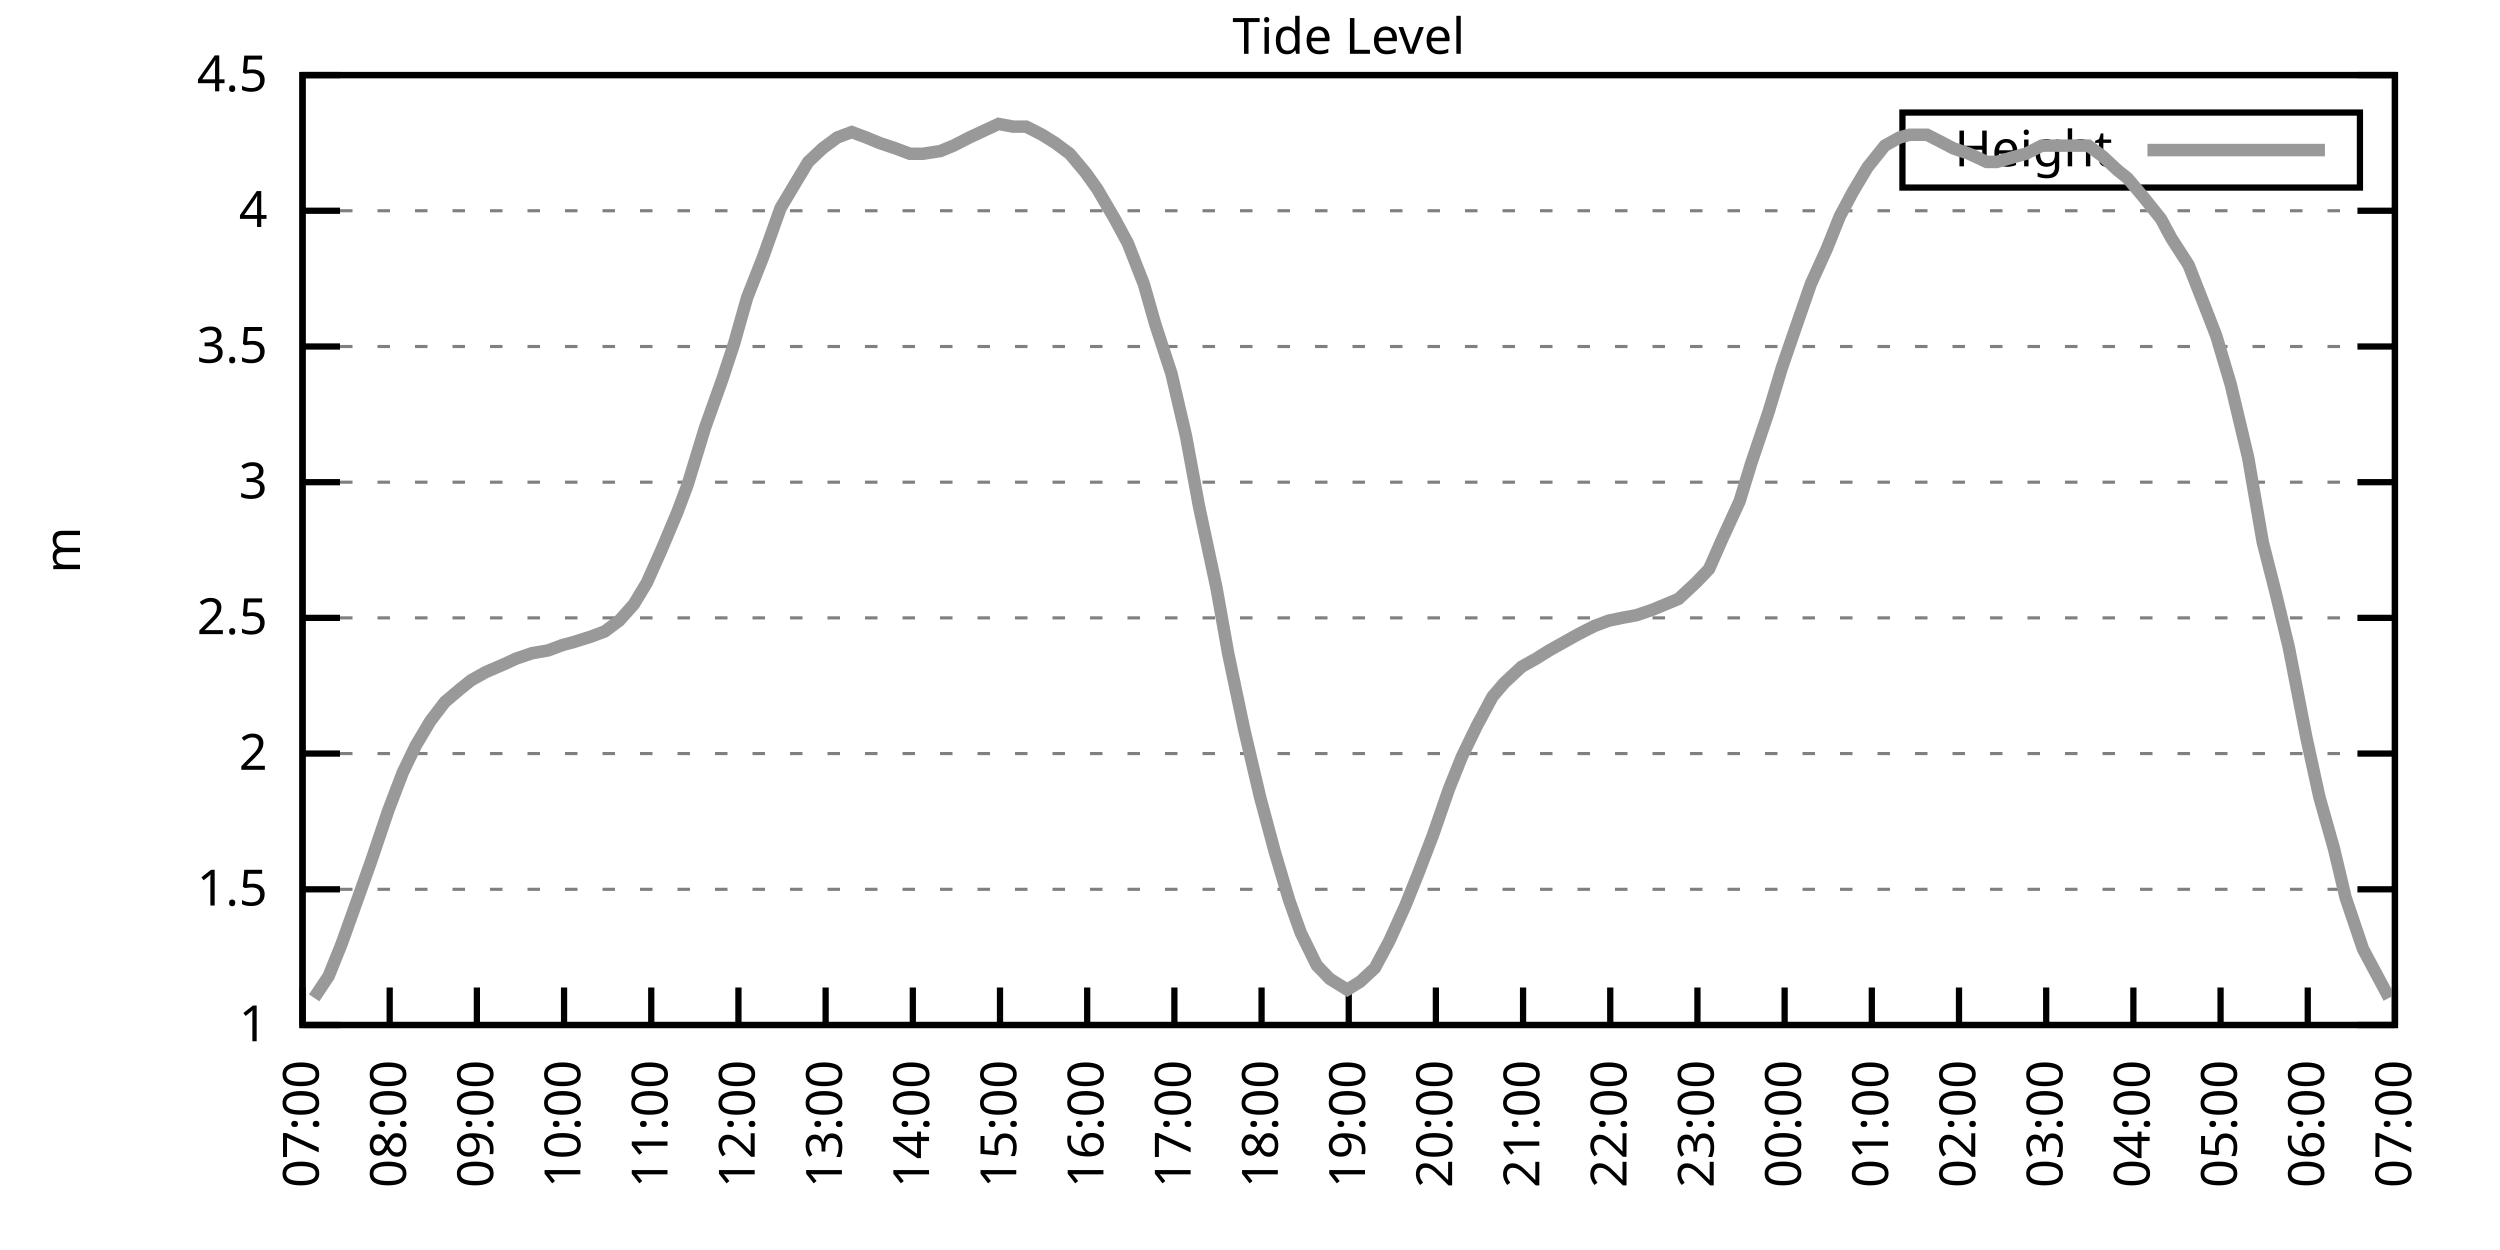
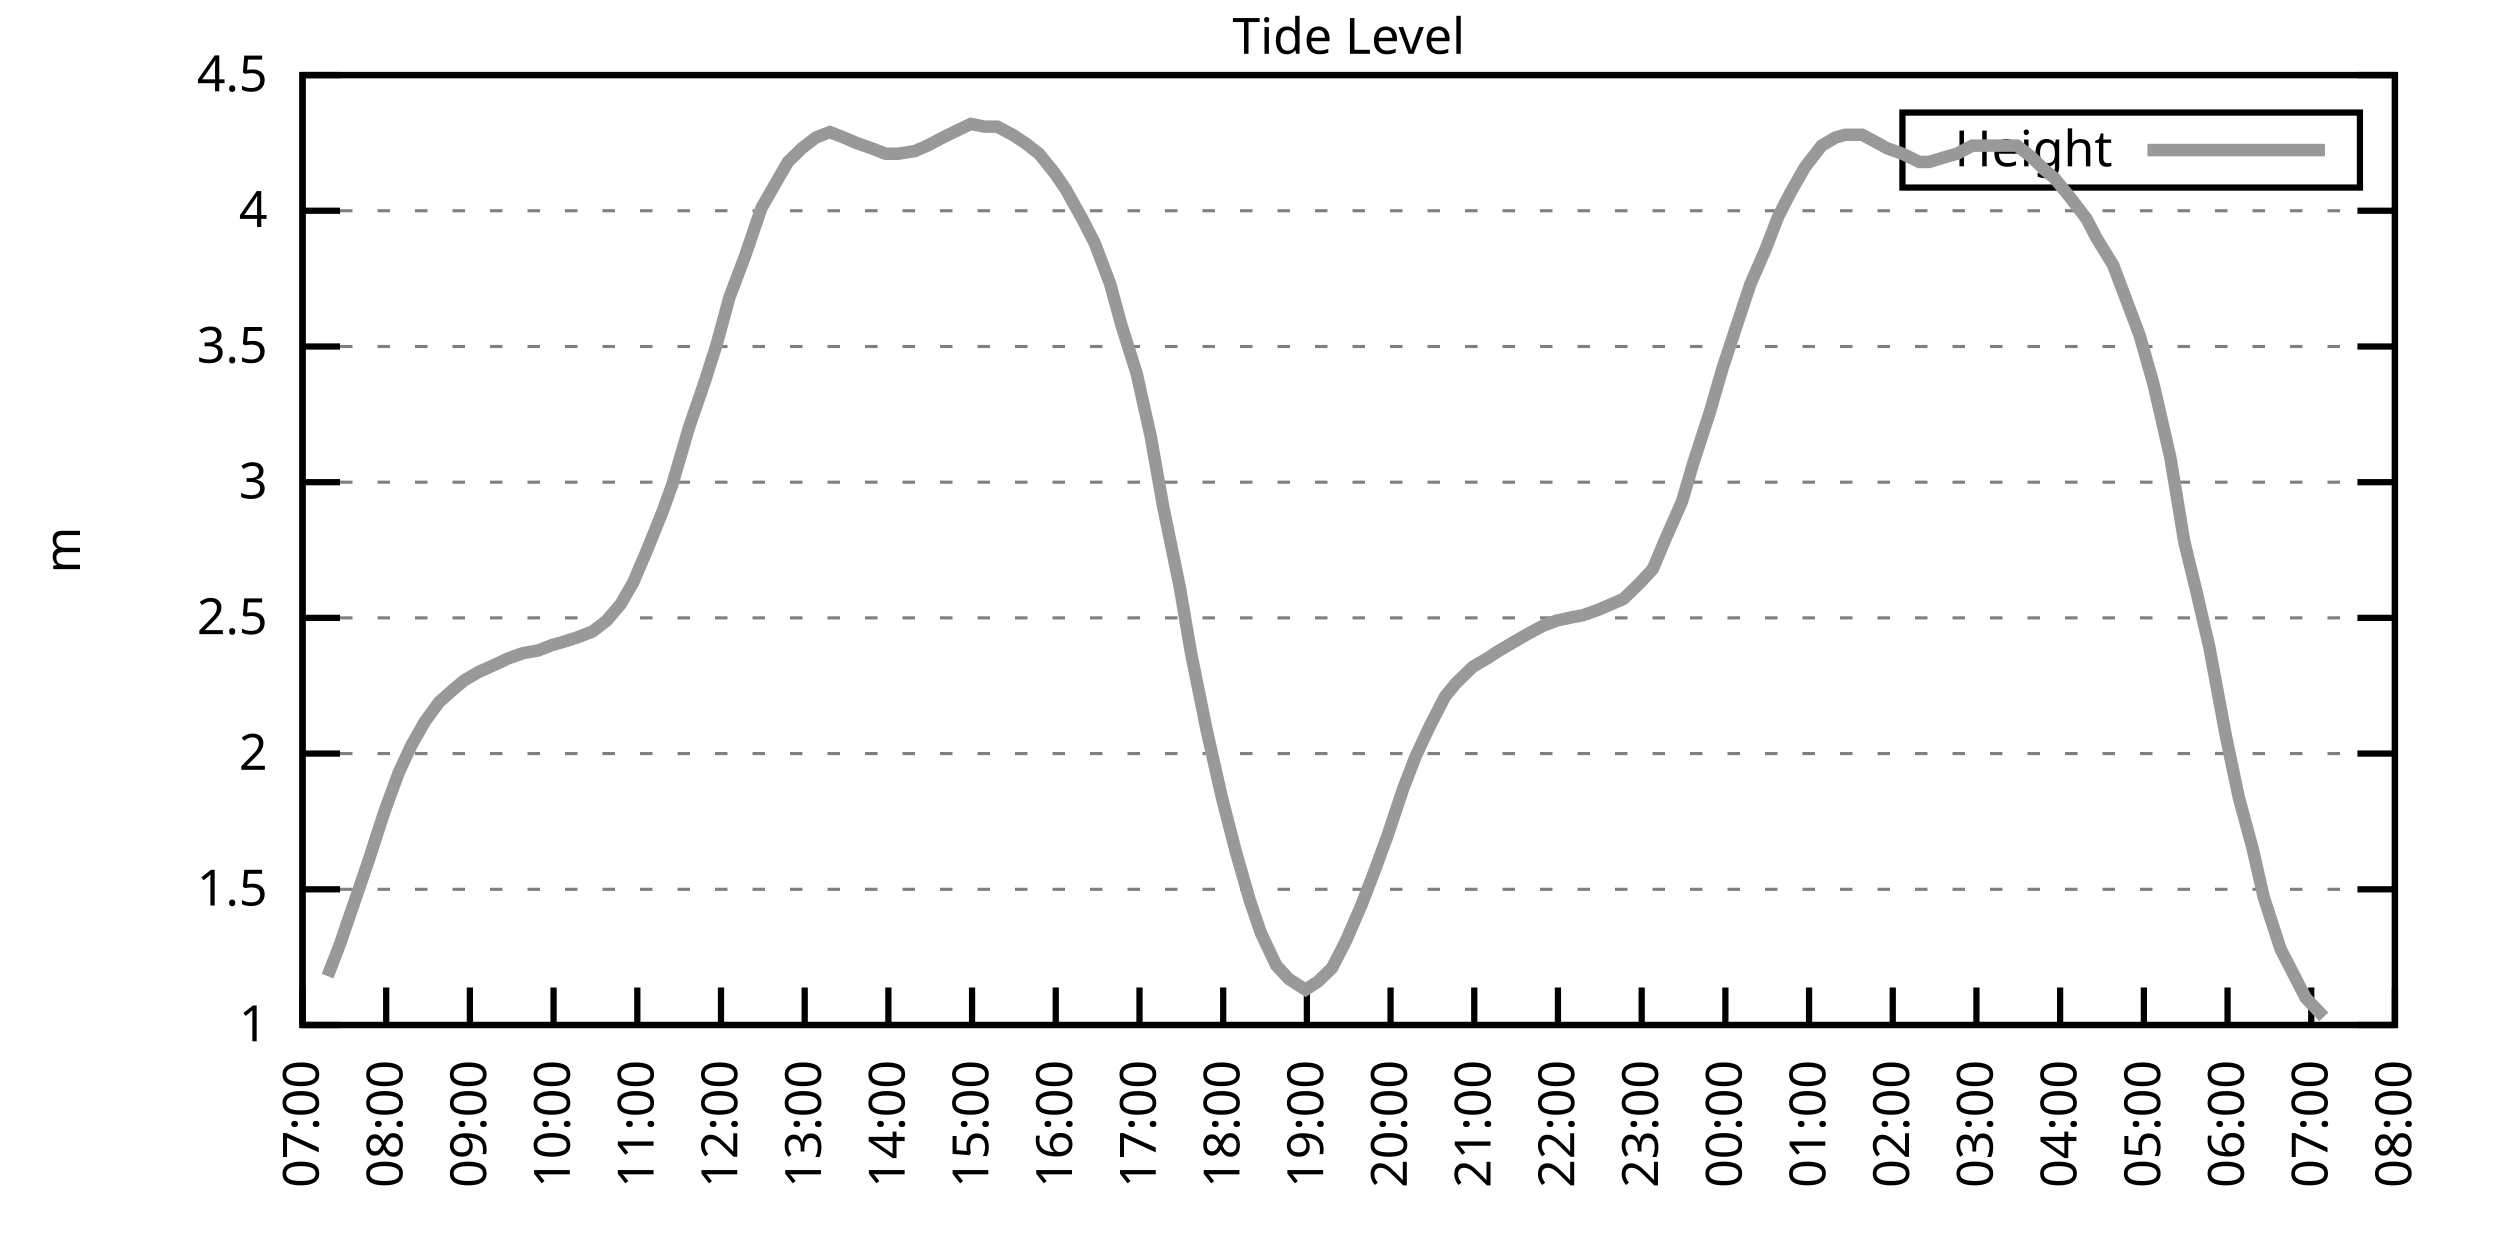
<svg xmlns="http://www.w3.org/2000/svg" xmlns:xlink="http://www.w3.org/1999/xlink" width="400" height="200" viewBox="0 0 400 200">
  <g id="gnuplot_canvas">
    <rect x="0" y="0" width="400" height="200" fill="none" />
    <defs>
      <circle id="gpDot" r="0.5" stroke-width="0.5" stroke="currentColor" />
      <path id="gpPt0" stroke-width="0.333" stroke="currentColor" d="M-1,0 h2 M0,-1 v2" />
      <path id="gpPt1" stroke-width="0.333" stroke="currentColor" d="M-1,-1 L1,1 M1,-1 L-1,1" />
      <path id="gpPt2" stroke-width="0.333" stroke="currentColor" d="M-1,0 L1,0 M0,-1 L0,1 M-1,-1 L1,1 M-1,1 L1,-1" />
      <rect id="gpPt3" stroke-width="0.333" stroke="currentColor" x="-1" y="-1" width="2" height="2" />
      <rect id="gpPt4" stroke-width="0.333" stroke="currentColor" fill="currentColor" x="-1" y="-1" width="2" height="2" />
      <circle id="gpPt5" stroke-width="0.333" stroke="currentColor" cx="0" cy="0" r="1" />
      <use xlink:href="#gpPt5" id="gpPt6" fill="currentColor" stroke="none" />
      <path id="gpPt7" stroke-width="0.333" stroke="currentColor" d="M0,-1.33 L-1.33,0.67 L1.33,0.67 z" />
      <use xlink:href="#gpPt7" id="gpPt8" fill="currentColor" stroke="none" />
      <use xlink:href="#gpPt7" id="gpPt9" stroke="currentColor" transform="rotate(180)" />
      <use xlink:href="#gpPt9" id="gpPt10" fill="currentColor" stroke="none" />
      <use xlink:href="#gpPt3" id="gpPt11" stroke="currentColor" transform="rotate(45)" />
      <use xlink:href="#gpPt11" id="gpPt12" fill="currentColor" stroke="none" />
      <path id="gpPt13" stroke-width="0.333" stroke="currentColor" d="M0,1.330 L1.265,0.411 L0.782,-1.067 L-0.782,-1.076 L-1.265,0.411 z" />
      <use xlink:href="#gpPt13" id="gpPt14" fill="currentColor" stroke="none" />
      <filter id="textbox" filterUnits="objectBoundingBox" x="0" y="0" height="1" width="1">
        <feFlood flood-color="white" flood-opacity="1" result="bgnd" />
        <feComposite in="SourceGraphic" in2="bgnd" operator="atop" />
      </filter>
      <filter id="greybox" filterUnits="objectBoundingBox" x="0" y="0" height="1" width="1">
        <feFlood flood-color="lightgrey" flood-opacity="1" result="grey" />
        <feComposite in="SourceGraphic" in2="grey" operator="atop" />
      </filter>
    </defs>
    <g fill="none" color="white" stroke="currentColor" stroke-width="1.00" stroke-linecap="butt" stroke-linejoin="miter">
</g>
    <g fill="none" color="black" stroke="currentColor" stroke-width="1.00" stroke-linecap="butt" stroke-linejoin="miter">
      <g stroke="none" shape-rendering="crispEdges">
        <polygon fill="rgb(255, 255, 255)" points="48.40,164.00 383.18,164.00 383.18,12.02 48.40,12.02 " />
      </g>
    </g>
    <g fill="none" color="black" stroke="currentColor" stroke-width="1.00" stroke-linecap="butt" stroke-linejoin="miter">
</g>
    <g fill="none" color="black" stroke="black" stroke-width="0.50" stroke-linecap="butt" stroke-linejoin="miter">
</g>
    <g fill="none" color="gray" stroke="currentColor" stroke-width="0.50" stroke-linecap="butt" stroke-linejoin="miter">
      <path stroke="gray" stroke-dasharray="2,4" class="gridline" d="M48.40,164.00 L383.19,164.00  " />
    </g>
    <g fill="none" color="gray" stroke="gray" stroke-width="1.00" stroke-linecap="butt" stroke-linejoin="miter">
</g>
    <g fill="none" color="black" stroke="currentColor" stroke-width="1.00" stroke-linecap="butt" stroke-linejoin="miter">
      <path stroke="black" d="M48.40,164.00 L54.40,164.00 M383.19,164.00 L377.19,164.00  " />
      <g transform="translate(42.80,166.60)" stroke="none" fill="black" font-family="Sans" font-size="8.00" text-anchor="end">
        <text>
          <tspan font-family="Sans"> 1</tspan>
        </text>
      </g>
    </g>
    <g fill="none" color="black" stroke="currentColor" stroke-width="1.00" stroke-linecap="butt" stroke-linejoin="miter">
</g>
    <g fill="none" color="black" stroke="black" stroke-width="0.50" stroke-linecap="butt" stroke-linejoin="miter">
</g>
    <g fill="none" color="gray" stroke="currentColor" stroke-width="0.50" stroke-linecap="butt" stroke-linejoin="miter">
      <path stroke="gray" stroke-dasharray="2,4" class="gridline" d="M48.40,142.29 L383.19,142.29  " />
    </g>
    <g fill="none" color="gray" stroke="gray" stroke-width="1.00" stroke-linecap="butt" stroke-linejoin="miter">
</g>
    <g fill="none" color="black" stroke="currentColor" stroke-width="1.00" stroke-linecap="butt" stroke-linejoin="miter">
      <path stroke="black" d="M48.40,142.29 L54.40,142.29 M383.19,142.29 L377.19,142.29  " />
      <g transform="translate(42.80,144.89)" stroke="none" fill="black" font-family="Sans" font-size="8.00" text-anchor="end">
        <text>
          <tspan font-family="Sans"> 1.5</tspan>
        </text>
      </g>
    </g>
    <g fill="none" color="black" stroke="currentColor" stroke-width="1.00" stroke-linecap="butt" stroke-linejoin="miter">
</g>
    <g fill="none" color="black" stroke="black" stroke-width="0.50" stroke-linecap="butt" stroke-linejoin="miter">
</g>
    <g fill="none" color="gray" stroke="currentColor" stroke-width="0.50" stroke-linecap="butt" stroke-linejoin="miter">
      <path stroke="gray" stroke-dasharray="2,4" class="gridline" d="M48.40,120.57 L383.19,120.57  " />
    </g>
    <g fill="none" color="gray" stroke="gray" stroke-width="1.00" stroke-linecap="butt" stroke-linejoin="miter">
</g>
    <g fill="none" color="black" stroke="currentColor" stroke-width="1.00" stroke-linecap="butt" stroke-linejoin="miter">
      <path stroke="black" d="M48.40,120.57 L54.40,120.57 M383.19,120.57 L377.19,120.57  " />
      <g transform="translate(42.80,123.17)" stroke="none" fill="black" font-family="Sans" font-size="8.00" text-anchor="end">
        <text>
          <tspan font-family="Sans"> 2</tspan>
        </text>
      </g>
    </g>
    <g fill="none" color="black" stroke="currentColor" stroke-width="1.00" stroke-linecap="butt" stroke-linejoin="miter">
</g>
    <g fill="none" color="black" stroke="black" stroke-width="0.50" stroke-linecap="butt" stroke-linejoin="miter">
</g>
    <g fill="none" color="gray" stroke="currentColor" stroke-width="0.50" stroke-linecap="butt" stroke-linejoin="miter">
      <path stroke="gray" stroke-dasharray="2,4" class="gridline" d="M48.40,98.86 L383.19,98.86  " />
    </g>
    <g fill="none" color="gray" stroke="gray" stroke-width="1.00" stroke-linecap="butt" stroke-linejoin="miter">
</g>
    <g fill="none" color="black" stroke="currentColor" stroke-width="1.00" stroke-linecap="butt" stroke-linejoin="miter">
      <path stroke="black" d="M48.40,98.86 L54.40,98.86 M383.19,98.86 L377.19,98.86  " />
      <g transform="translate(42.80,101.46)" stroke="none" fill="black" font-family="Sans" font-size="8.00" text-anchor="end">
        <text>
          <tspan font-family="Sans"> 2.5</tspan>
        </text>
      </g>
    </g>
    <g fill="none" color="black" stroke="currentColor" stroke-width="1.00" stroke-linecap="butt" stroke-linejoin="miter">
</g>
    <g fill="none" color="black" stroke="black" stroke-width="0.50" stroke-linecap="butt" stroke-linejoin="miter">
</g>
    <g fill="none" color="gray" stroke="currentColor" stroke-width="0.50" stroke-linecap="butt" stroke-linejoin="miter">
      <path stroke="gray" stroke-dasharray="2,4" class="gridline" d="M48.40,77.15 L383.19,77.15  " />
    </g>
    <g fill="none" color="gray" stroke="gray" stroke-width="1.00" stroke-linecap="butt" stroke-linejoin="miter">
</g>
    <g fill="none" color="black" stroke="currentColor" stroke-width="1.00" stroke-linecap="butt" stroke-linejoin="miter">
      <path stroke="black" d="M48.40,77.15 L54.40,77.15 M383.19,77.15 L377.19,77.15  " />
      <g transform="translate(42.80,79.75)" stroke="none" fill="black" font-family="Sans" font-size="8.00" text-anchor="end">
        <text>
          <tspan font-family="Sans"> 3</tspan>
        </text>
      </g>
    </g>
    <g fill="none" color="black" stroke="currentColor" stroke-width="1.00" stroke-linecap="butt" stroke-linejoin="miter">
</g>
    <g fill="none" color="black" stroke="black" stroke-width="0.50" stroke-linecap="butt" stroke-linejoin="miter">
</g>
    <g fill="none" color="gray" stroke="currentColor" stroke-width="0.50" stroke-linecap="butt" stroke-linejoin="miter">
      <path stroke="gray" stroke-dasharray="2,4" class="gridline" d="M48.40,55.44 L383.19,55.44  " />
    </g>
    <g fill="none" color="gray" stroke="gray" stroke-width="1.00" stroke-linecap="butt" stroke-linejoin="miter">
</g>
    <g fill="none" color="black" stroke="currentColor" stroke-width="1.00" stroke-linecap="butt" stroke-linejoin="miter">
      <path stroke="black" d="M48.40,55.44 L54.40,55.44 M383.19,55.44 L377.19,55.44  " />
      <g transform="translate(42.80,58.04)" stroke="none" fill="black" font-family="Sans" font-size="8.00" text-anchor="end">
        <text>
          <tspan font-family="Sans"> 3.5</tspan>
        </text>
      </g>
    </g>
    <g fill="none" color="black" stroke="currentColor" stroke-width="1.00" stroke-linecap="butt" stroke-linejoin="miter">
</g>
    <g fill="none" color="black" stroke="black" stroke-width="0.50" stroke-linecap="butt" stroke-linejoin="miter">
</g>
    <g fill="none" color="gray" stroke="currentColor" stroke-width="0.50" stroke-linecap="butt" stroke-linejoin="miter">
      <path stroke="gray" stroke-dasharray="2,4" class="gridline" d="M48.40,33.72 L383.19,33.72  " />
    </g>
    <g fill="none" color="gray" stroke="gray" stroke-width="1.00" stroke-linecap="butt" stroke-linejoin="miter">
</g>
    <g fill="none" color="black" stroke="currentColor" stroke-width="1.00" stroke-linecap="butt" stroke-linejoin="miter">
      <path stroke="black" d="M48.40,33.72 L54.40,33.72 M383.19,33.72 L377.19,33.72  " />
      <g transform="translate(42.80,36.32)" stroke="none" fill="black" font-family="Sans" font-size="8.00" text-anchor="end">
        <text>
          <tspan font-family="Sans"> 4</tspan>
        </text>
      </g>
    </g>
    <g fill="none" color="black" stroke="currentColor" stroke-width="1.00" stroke-linecap="butt" stroke-linejoin="miter">
</g>
    <g fill="none" color="black" stroke="black" stroke-width="0.50" stroke-linecap="butt" stroke-linejoin="miter">
</g>
    <g fill="none" color="gray" stroke="currentColor" stroke-width="0.50" stroke-linecap="butt" stroke-linejoin="miter">
      <path stroke="gray" stroke-dasharray="2,4" class="gridline" d="M48.40,12.01 L383.19,12.01  " />
    </g>
    <g fill="none" color="gray" stroke="gray" stroke-width="1.00" stroke-linecap="butt" stroke-linejoin="miter">
</g>
    <g fill="none" color="black" stroke="currentColor" stroke-width="1.00" stroke-linecap="butt" stroke-linejoin="miter">
      <path stroke="black" d="M48.40,12.01 L54.40,12.01 M383.19,12.01 L377.19,12.01  " />
      <g transform="translate(42.80,14.61)" stroke="none" fill="black" font-family="Sans" font-size="8.00" text-anchor="end">
        <text>
          <tspan font-family="Sans"> 4.5</tspan>
        </text>
      </g>
    </g>
    <g fill="none" color="black" stroke="currentColor" stroke-width="1.00" stroke-linecap="butt" stroke-linejoin="miter">
      <path stroke="black" d="M48.40,164.00 L48.40,158.00  " />
      <g transform="translate(51.00,169.60) rotate(270.00)" stroke="none" fill="black" font-family="Sans" font-size="8.00" text-anchor="end">
        <text>
          <tspan font-family="Sans">07:00</tspan>
        </text>
      </g>
    </g>
    <g fill="none" color="black" stroke="currentColor" stroke-width="1.00" stroke-linecap="butt" stroke-linejoin="miter">
-       <path stroke="black" d="M62.35,164.00 L62.35,158.00  " />
-       <g transform="translate(64.95,169.60) rotate(270.00)" stroke="none" fill="black" font-family="Sans" font-size="8.00" text-anchor="end">
+       <path stroke="black" d="M61.79,164.00 L61.79,158.00  " />
+       <g transform="translate(64.39,169.60) rotate(270.00)" stroke="none" fill="black" font-family="Sans" font-size="8.00" text-anchor="end">
        <text>
          <tspan font-family="Sans">08:00</tspan>
        </text>
      </g>
    </g>
    <g fill="none" color="black" stroke="currentColor" stroke-width="1.00" stroke-linecap="butt" stroke-linejoin="miter">
-       <path stroke="black" d="M76.30,164.00 L76.30,158.00  " />
-       <g transform="translate(78.90,169.60) rotate(270.00)" stroke="none" fill="black" font-family="Sans" font-size="8.00" text-anchor="end">
+       <path stroke="black" d="M75.18,164.00 L75.18,158.00  " />
+       <g transform="translate(77.78,169.60) rotate(270.00)" stroke="none" fill="black" font-family="Sans" font-size="8.00" text-anchor="end">
        <text>
          <tspan font-family="Sans">09:00</tspan>
        </text>
      </g>
    </g>
    <g fill="none" color="black" stroke="currentColor" stroke-width="1.00" stroke-linecap="butt" stroke-linejoin="miter">
-       <path stroke="black" d="M90.25,164.00 L90.25,158.00  " />
-       <g transform="translate(92.85,169.60) rotate(270.00)" stroke="none" fill="black" font-family="Sans" font-size="8.00" text-anchor="end">
+       <path stroke="black" d="M88.57,164.00 L88.57,158.00  " />
+       <g transform="translate(91.17,169.60) rotate(270.00)" stroke="none" fill="black" font-family="Sans" font-size="8.00" text-anchor="end">
        <text>
          <tspan font-family="Sans">10:00</tspan>
        </text>
      </g>
    </g>
    <g fill="none" color="black" stroke="currentColor" stroke-width="1.00" stroke-linecap="butt" stroke-linejoin="miter">
-       <path stroke="black" d="M104.20,164.00 L104.20,158.00  " />
-       <g transform="translate(106.80,169.60) rotate(270.00)" stroke="none" fill="black" font-family="Sans" font-size="8.00" text-anchor="end">
+       <path stroke="black" d="M101.97,164.00 L101.97,158.00  " />
+       <g transform="translate(104.57,169.60) rotate(270.00)" stroke="none" fill="black" font-family="Sans" font-size="8.00" text-anchor="end">
        <text>
          <tspan font-family="Sans">11:00</tspan>
        </text>
      </g>
    </g>
    <g fill="none" color="black" stroke="currentColor" stroke-width="1.00" stroke-linecap="butt" stroke-linejoin="miter">
-       <path stroke="black" d="M118.15,164.00 L118.15,158.00  " />
-       <g transform="translate(120.75,169.60) rotate(270.00)" stroke="none" fill="black" font-family="Sans" font-size="8.00" text-anchor="end">
+       <path stroke="black" d="M115.36,164.00 L115.36,158.00  " />
+       <g transform="translate(117.96,169.60) rotate(270.00)" stroke="none" fill="black" font-family="Sans" font-size="8.00" text-anchor="end">
        <text>
          <tspan font-family="Sans">12:00</tspan>
        </text>
      </g>
    </g>
    <g fill="none" color="black" stroke="currentColor" stroke-width="1.00" stroke-linecap="butt" stroke-linejoin="miter">
-       <path stroke="black" d="M132.10,164.00 L132.10,158.00  " />
-       <g transform="translate(134.70,169.60) rotate(270.00)" stroke="none" fill="black" font-family="Sans" font-size="8.00" text-anchor="end">
+       <path stroke="black" d="M128.75,164.00 L128.75,158.00  " />
+       <g transform="translate(131.35,169.60) rotate(270.00)" stroke="none" fill="black" font-family="Sans" font-size="8.00" text-anchor="end">
        <text>
          <tspan font-family="Sans">13:00</tspan>
        </text>
      </g>
    </g>
    <g fill="none" color="black" stroke="currentColor" stroke-width="1.00" stroke-linecap="butt" stroke-linejoin="miter">
-       <path stroke="black" d="M146.05,164.00 L146.05,158.00  " />
-       <g transform="translate(148.65,169.60) rotate(270.00)" stroke="none" fill="black" font-family="Sans" font-size="8.00" text-anchor="end">
+       <path stroke="black" d="M142.14,164.00 L142.14,158.00  " />
+       <g transform="translate(144.74,169.60) rotate(270.00)" stroke="none" fill="black" font-family="Sans" font-size="8.00" text-anchor="end">
        <text>
          <tspan font-family="Sans">14:00</tspan>
        </text>
      </g>
    </g>
    <g fill="none" color="black" stroke="currentColor" stroke-width="1.00" stroke-linecap="butt" stroke-linejoin="miter">
-       <path stroke="black" d="M160.00,164.00 L160.00,158.00  " />
-       <g transform="translate(162.60,169.60) rotate(270.00)" stroke="none" fill="black" font-family="Sans" font-size="8.00" text-anchor="end">
+       <path stroke="black" d="M155.53,164.00 L155.53,158.00  " />
+       <g transform="translate(158.13,169.60) rotate(270.00)" stroke="none" fill="black" font-family="Sans" font-size="8.00" text-anchor="end">
        <text>
          <tspan font-family="Sans">15:00</tspan>
        </text>
      </g>
    </g>
    <g fill="none" color="black" stroke="currentColor" stroke-width="1.00" stroke-linecap="butt" stroke-linejoin="miter">
-       <path stroke="black" d="M173.95,164.00 L173.95,158.00  " />
-       <g transform="translate(176.55,169.60) rotate(270.00)" stroke="none" fill="black" font-family="Sans" font-size="8.00" text-anchor="end">
+       <path stroke="black" d="M168.92,164.00 L168.92,158.00  " />
+       <g transform="translate(171.52,169.60) rotate(270.00)" stroke="none" fill="black" font-family="Sans" font-size="8.00" text-anchor="end">
        <text>
          <tspan font-family="Sans">16:00</tspan>
        </text>
      </g>
    </g>
    <g fill="none" color="black" stroke="currentColor" stroke-width="1.00" stroke-linecap="butt" stroke-linejoin="miter">
-       <path stroke="black" d="M187.90,164.00 L187.90,158.00  " />
-       <g transform="translate(190.50,169.60) rotate(270.00)" stroke="none" fill="black" font-family="Sans" font-size="8.00" text-anchor="end">
+       <path stroke="black" d="M182.32,164.00 L182.32,158.00  " />
+       <g transform="translate(184.92,169.60) rotate(270.00)" stroke="none" fill="black" font-family="Sans" font-size="8.00" text-anchor="end">
        <text>
          <tspan font-family="Sans">17:00</tspan>
        </text>
      </g>
    </g>
    <g fill="none" color="black" stroke="currentColor" stroke-width="1.00" stroke-linecap="butt" stroke-linejoin="miter">
-       <path stroke="black" d="M201.85,164.00 L201.85,158.00  " />
-       <g transform="translate(204.45,169.60) rotate(270.00)" stroke="none" fill="black" font-family="Sans" font-size="8.00" text-anchor="end">
+       <path stroke="black" d="M195.71,164.00 L195.71,158.00  " />
+       <g transform="translate(198.31,169.60) rotate(270.00)" stroke="none" fill="black" font-family="Sans" font-size="8.00" text-anchor="end">
        <text>
          <tspan font-family="Sans">18:00</tspan>
        </text>
      </g>
    </g>
    <g fill="none" color="black" stroke="currentColor" stroke-width="1.00" stroke-linecap="butt" stroke-linejoin="miter">
-       <path stroke="black" d="M215.80,164.00 L215.80,158.00  " />
-       <g transform="translate(218.40,169.60) rotate(270.00)" stroke="none" fill="black" font-family="Sans" font-size="8.00" text-anchor="end">
+       <path stroke="black" d="M209.10,164.00 L209.10,158.00  " />
+       <g transform="translate(211.70,169.60) rotate(270.00)" stroke="none" fill="black" font-family="Sans" font-size="8.00" text-anchor="end">
        <text>
          <tspan font-family="Sans">19:00</tspan>
        </text>
      </g>
    </g>
    <g fill="none" color="black" stroke="currentColor" stroke-width="1.00" stroke-linecap="butt" stroke-linejoin="miter">
-       <path stroke="black" d="M229.74,164.00 L229.74,158.00  " />
-       <g transform="translate(232.34,169.60) rotate(270.00)" stroke="none" fill="black" font-family="Sans" font-size="8.00" text-anchor="end">
+       <path stroke="black" d="M222.49,164.00 L222.49,158.00  " />
+       <g transform="translate(225.09,169.60) rotate(270.00)" stroke="none" fill="black" font-family="Sans" font-size="8.00" text-anchor="end">
        <text>
          <tspan font-family="Sans">20:00</tspan>
        </text>
      </g>
    </g>
    <g fill="none" color="black" stroke="currentColor" stroke-width="1.00" stroke-linecap="butt" stroke-linejoin="miter">
-       <path stroke="black" d="M243.69,164.00 L243.69,158.00  " />
-       <g transform="translate(246.29,169.60) rotate(270.00)" stroke="none" fill="black" font-family="Sans" font-size="8.00" text-anchor="end">
+       <path stroke="black" d="M235.88,164.00 L235.88,158.00  " />
+       <g transform="translate(238.48,169.60) rotate(270.00)" stroke="none" fill="black" font-family="Sans" font-size="8.00" text-anchor="end">
        <text>
          <tspan font-family="Sans">21:00</tspan>
        </text>
      </g>
    </g>
    <g fill="none" color="black" stroke="currentColor" stroke-width="1.00" stroke-linecap="butt" stroke-linejoin="miter">
-       <path stroke="black" d="M257.64,164.00 L257.64,158.00  " />
-       <g transform="translate(260.24,169.60) rotate(270.00)" stroke="none" fill="black" font-family="Sans" font-size="8.00" text-anchor="end">
+       <path stroke="black" d="M249.27,164.00 L249.27,158.00  " />
+       <g transform="translate(251.87,169.60) rotate(270.00)" stroke="none" fill="black" font-family="Sans" font-size="8.00" text-anchor="end">
        <text>
          <tspan font-family="Sans">22:00</tspan>
        </text>
      </g>
    </g>
    <g fill="none" color="black" stroke="currentColor" stroke-width="1.00" stroke-linecap="butt" stroke-linejoin="miter">
-       <path stroke="black" d="M271.59,164.00 L271.59,158.00  " />
-       <g transform="translate(274.19,169.60) rotate(270.00)" stroke="none" fill="black" font-family="Sans" font-size="8.00" text-anchor="end">
+       <path stroke="black" d="M262.67,164.00 L262.67,158.00  " />
+       <g transform="translate(265.27,169.60) rotate(270.00)" stroke="none" fill="black" font-family="Sans" font-size="8.00" text-anchor="end">
        <text>
          <tspan font-family="Sans">23:00</tspan>
        </text>
      </g>
    </g>
    <g fill="none" color="black" stroke="currentColor" stroke-width="1.00" stroke-linecap="butt" stroke-linejoin="miter">
-       <path stroke="black" d="M285.54,164.00 L285.54,158.00  " />
-       <g transform="translate(288.14,169.60) rotate(270.00)" stroke="none" fill="black" font-family="Sans" font-size="8.00" text-anchor="end">
+       <path stroke="black" d="M276.06,164.00 L276.06,158.00  " />
+       <g transform="translate(278.66,169.60) rotate(270.00)" stroke="none" fill="black" font-family="Sans" font-size="8.00" text-anchor="end">
        <text>
          <tspan font-family="Sans">00:00</tspan>
        </text>
      </g>
    </g>
    <g fill="none" color="black" stroke="currentColor" stroke-width="1.00" stroke-linecap="butt" stroke-linejoin="miter">
-       <path stroke="black" d="M299.49,164.00 L299.49,158.00  " />
-       <g transform="translate(302.09,169.60) rotate(270.00)" stroke="none" fill="black" font-family="Sans" font-size="8.00" text-anchor="end">
+       <path stroke="black" d="M289.45,164.00 L289.45,158.00  " />
+       <g transform="translate(292.05,169.60) rotate(270.00)" stroke="none" fill="black" font-family="Sans" font-size="8.00" text-anchor="end">
        <text>
          <tspan font-family="Sans">01:00</tspan>
        </text>
      </g>
    </g>
    <g fill="none" color="black" stroke="currentColor" stroke-width="1.00" stroke-linecap="butt" stroke-linejoin="miter">
-       <path stroke="black" d="M313.44,164.00 L313.44,158.00  " />
-       <g transform="translate(316.04,169.60) rotate(270.00)" stroke="none" fill="black" font-family="Sans" font-size="8.00" text-anchor="end">
+       <path stroke="black" d="M302.84,164.00 L302.84,158.00  " />
+       <g transform="translate(305.44,169.60) rotate(270.00)" stroke="none" fill="black" font-family="Sans" font-size="8.00" text-anchor="end">
        <text>
          <tspan font-family="Sans">02:00</tspan>
        </text>
      </g>
    </g>
    <g fill="none" color="black" stroke="currentColor" stroke-width="1.00" stroke-linecap="butt" stroke-linejoin="miter">
-       <path stroke="black" d="M327.39,164.00 L327.39,158.00  " />
-       <g transform="translate(329.99,169.60) rotate(270.00)" stroke="none" fill="black" font-family="Sans" font-size="8.00" text-anchor="end">
+       <path stroke="black" d="M316.23,164.00 L316.23,158.00  " />
+       <g transform="translate(318.83,169.60) rotate(270.00)" stroke="none" fill="black" font-family="Sans" font-size="8.00" text-anchor="end">
        <text>
          <tspan font-family="Sans">03:00</tspan>
        </text>
      </g>
    </g>
    <g fill="none" color="black" stroke="currentColor" stroke-width="1.00" stroke-linecap="butt" stroke-linejoin="miter">
-       <path stroke="black" d="M341.34,164.00 L341.34,158.00  " />
-       <g transform="translate(343.94,169.60) rotate(270.00)" stroke="none" fill="black" font-family="Sans" font-size="8.00" text-anchor="end">
+       <path stroke="black" d="M329.62,164.00 L329.62,158.00  " />
+       <g transform="translate(332.22,169.60) rotate(270.00)" stroke="none" fill="black" font-family="Sans" font-size="8.00" text-anchor="end">
        <text>
          <tspan font-family="Sans">04:00</tspan>
        </text>
      </g>
    </g>
    <g fill="none" color="black" stroke="currentColor" stroke-width="1.00" stroke-linecap="butt" stroke-linejoin="miter">
-       <path stroke="black" d="M355.29,164.00 L355.29,158.00  " />
-       <g transform="translate(357.89,169.60) rotate(270.00)" stroke="none" fill="black" font-family="Sans" font-size="8.00" text-anchor="end">
+       <path stroke="black" d="M343.02,164.00 L343.02,158.00  " />
+       <g transform="translate(345.62,169.60) rotate(270.00)" stroke="none" fill="black" font-family="Sans" font-size="8.00" text-anchor="end">
        <text>
          <tspan font-family="Sans">05:00</tspan>
        </text>
      </g>
    </g>
    <g fill="none" color="black" stroke="currentColor" stroke-width="1.00" stroke-linecap="butt" stroke-linejoin="miter">
-       <path stroke="black" d="M369.24,164.00 L369.24,158.00  " />
-       <g transform="translate(371.84,169.60) rotate(270.00)" stroke="none" fill="black" font-family="Sans" font-size="8.00" text-anchor="end">
+       <path stroke="black" d="M356.41,164.00 L356.41,158.00  " />
+       <g transform="translate(359.01,169.60) rotate(270.00)" stroke="none" fill="black" font-family="Sans" font-size="8.00" text-anchor="end">
        <text>
          <tspan font-family="Sans">06:00</tspan>
+         </text>
+       </g>
+     </g>
+     <g fill="none" color="black" stroke="currentColor" stroke-width="1.00" stroke-linecap="butt" stroke-linejoin="miter">
+       <path stroke="black" d="M369.80,164.00 L369.80,158.00  " />
+       <g transform="translate(372.40,169.60) rotate(270.00)" stroke="none" fill="black" font-family="Sans" font-size="8.00" text-anchor="end">
+         <text>
+           <tspan font-family="Sans">07:00</tspan>
        </text>
      </g>
    </g>
    <g fill="none" color="black" stroke="currentColor" stroke-width="1.00" stroke-linecap="butt" stroke-linejoin="miter">
      <path stroke="black" d="M383.19,164.00 L383.19,158.00  " />
      <g transform="translate(385.79,169.60) rotate(270.00)" stroke="none" fill="black" font-family="Sans" font-size="8.00" text-anchor="end">
        <text>
-           <tspan font-family="Sans">07:00</tspan>
+           <tspan font-family="Sans">08:00</tspan>
        </text>
      </g>
    </g>
    <g fill="none" color="black" stroke="currentColor" stroke-width="1.00" stroke-linecap="butt" stroke-linejoin="miter">
</g>
    <g fill="none" color="black" stroke="currentColor" stroke-width="1.00" stroke-linecap="butt" stroke-linejoin="miter">
      <path stroke="black" d="M48.40,12.01 L48.40,164.00 L383.19,164.00 L383.19,12.01 L48.40,12.01 Z  " />
    </g>
    <g fill="none" color="black" stroke="currentColor" stroke-width="1.00" stroke-linecap="butt" stroke-linejoin="miter">
</g>
    <g fill="none" color="black" stroke="currentColor" stroke-width="1.00" stroke-linecap="butt" stroke-linejoin="miter">
      <path stroke="black" d="M304.39,30.01 L304.39,18.01 L377.59,18.01 L377.59,30.01 L304.39,30.01 Z  " />
    </g>
    <g id="Tide_level_plot_1">
      <g fill="none" color="white" stroke="black" stroke-width="2.00" stroke-linecap="butt" stroke-linejoin="miter">
</g>
      <g fill="none" color="black" stroke="currentColor" stroke-width="2.00" stroke-linecap="butt" stroke-linejoin="miter">
        <g transform="translate(337.99,26.61)" stroke="none" fill="black" font-family="Sans" font-size="8.00" text-anchor="end">
          <text>
            <tspan font-family="Sans">Height</tspan>
          </text>
        </g>
      </g>
      <g fill="none" color="black" stroke="currentColor" stroke-width="2.00" stroke-linecap="butt" stroke-linejoin="miter">
-         <path stroke="rgb(153, 153, 153)" d="M343.59,24.01 L371.99,24.01 M50.26,159.66 L52.58,156.18 L54.68,150.97 L57.47,143.16 L59.33,137.94 L62.12,129.69   L64.44,123.61 L66.53,119.27 L68.86,115.36 L71.18,112.32 L73.74,110.15 L75.37,108.85 L77.69,107.55 L80.72,106.24   L82.58,105.38 L85.13,104.51 L87.69,104.07 L90.02,103.20 L91.64,102.77 L94.43,101.90 L96.76,101.03 L99.08,99.30   L101.41,96.69 L103.50,93.22 L105.83,88.00 L108.38,81.93 L110.01,77.58 L112.80,68.46 L115.59,60.65 L117.45,55.00   L119.54,47.62 L122.10,41.11 L124.89,33.29 L127.22,29.38 L129.31,25.91 L131.63,23.73 L133.96,22.00 L136.28,21.13   L138.61,22.00 L140.70,22.87 L143.26,23.73 L145.58,24.60 L147.67,24.60 L150.46,24.17 L152.56,23.30 L155.11,22.00   L156.97,21.13 L159.76,19.83 L162.09,20.26 L164.18,20.26 L166.74,21.56 L168.83,22.87 L171.16,24.60 L173.71,27.64   L175.57,30.25 L178.36,35.03 L180.46,38.93 L183.01,45.45 L184.87,51.96 L187.43,59.78 L189.76,69.77 L191.85,81.06   L194.64,94.08 L196.50,104.51 L199.06,116.67 L201.61,127.52 L203.94,136.21 L206.26,144.02 L208.12,149.24 L210.68,154.45   L212.77,156.62 L215.56,158.35 L217.65,157.05 L219.98,154.88 L222.30,150.54 L224.86,144.89 L226.95,139.68 L229.28,133.60   L231.84,126.22 L233.93,121.01 L236.25,116.23 L238.81,111.45 L240.67,109.28 L243.46,106.68 L245.79,105.38 L247.88,104.07   L250.20,102.77 L252.53,101.47 L255.09,100.16 L257.41,99.30 L259.50,98.86 L261.83,98.43 L264.39,97.56 L266.48,96.69   L268.57,95.82 L271.36,93.22 L273.45,91.04 L275.55,86.27 L278.34,80.19 L280.20,74.11 L282.99,65.86 L285.08,58.91   L287.17,52.83 L289.73,45.45 L292.29,39.80 L294.38,34.59 L296.47,30.68 L298.80,26.77 L301.58,23.30 L303.91,22.00   L305.54,21.56 L308.33,21.56 L310.88,22.87 L312.51,23.73 L315.07,24.60 L317.86,25.91 L319.49,25.91 L322.51,25.04   L324.14,24.60 L326.69,23.30 L329.48,23.30 L331.11,23.30 L334.13,23.30 L336.46,25.04 L338.78,27.21 L340.41,28.51   L342.97,31.55 L345.76,35.03 L347.39,38.07 L350.18,42.41 L352.73,48.92 L354.59,53.70 L356.92,61.52 L359.71,73.24   L362.03,86.70 L364.13,94.95 L366.22,103.64 L369.01,117.97 L371.10,127.52 L373.43,135.77 L375.29,143.59 L378.08,151.84   L380.17,155.75 L382.26,159.66  " />
+         <path stroke="rgb(153, 153, 153)" d="M343.59,24.01 L371.99,24.01 M52.42,156.18 L54.43,150.97 L57.10,143.16 L58.89,137.94 L61.57,129.69 L63.80,123.61   L65.81,119.27 L68.04,115.36 L70.27,112.32 L72.73,110.15 L74.29,108.85 L76.52,107.55 L79.42,106.24 L81.21,105.38   L83.66,104.51 L86.12,104.07 L88.35,103.20 L89.91,102.77 L92.59,101.90 L94.82,101.03 L97.06,99.30 L99.29,96.69   L101.30,93.22 L103.53,88.00 L105.98,81.93 L107.55,77.58 L110.22,68.46 L112.90,60.65 L114.69,55.00 L116.70,47.62   L119.15,41.11 L121.83,33.29 L124.06,29.38 L126.07,25.91 L128.30,23.73 L130.54,22.00 L132.77,21.13 L135.00,22.00   L137.01,22.87 L139.46,23.73 L141.69,24.60 L143.70,24.60 L146.38,24.17 L148.39,23.30 L150.85,22.00 L152.63,21.13   L155.31,19.83 L157.54,20.26 L159.55,20.26 L162.01,21.56 L164.01,22.87 L166.25,24.60 L168.70,27.64 L170.49,30.25   L173.17,35.03 L175.17,38.93 L177.63,45.45 L179.41,51.96 L181.87,59.78 L184.10,69.77 L186.11,81.06 L188.79,94.08   L190.57,104.51 L193.03,116.67 L195.48,127.52 L197.72,136.21 L199.95,144.02 L201.73,149.24 L204.19,154.45 L206.20,156.62   L208.88,158.35 L210.88,157.05 L213.12,154.88 L215.35,150.54 L217.80,144.89 L219.81,139.68 L222.04,133.60 L224.50,126.22   L226.51,121.01 L228.74,116.23 L231.20,111.45 L232.98,109.28 L235.66,106.68 L237.89,105.38 L239.90,104.07 L242.13,102.77   L244.36,101.47 L246.82,100.16 L249.05,99.30 L251.06,98.86 L253.29,98.43 L255.75,97.56 L257.76,96.69 L259.76,95.82   L262.44,93.22 L264.45,91.04 L266.46,86.27 L269.14,80.19 L270.92,74.11 L273.60,65.86 L275.61,58.91 L277.62,52.83   L280.07,45.45 L282.53,39.80 L284.54,34.59 L286.55,30.68 L288.78,26.77 L291.46,23.30 L293.69,22.00 L295.25,21.56   L297.93,21.56 L300.39,22.87 L301.95,23.73 L304.40,24.60 L307.08,25.91 L308.64,25.91 L311.54,25.04 L313.11,24.60   L315.56,23.30 L318.24,23.30 L319.80,23.30 L322.70,23.30 L324.94,25.04 L327.17,27.21 L328.73,28.51 L331.19,31.55   L333.86,35.03 L335.43,38.07 L338.10,42.41 L340.56,48.92 L342.35,53.70 L344.58,61.52 L347.26,73.24 L349.49,86.70   L351.50,94.95 L353.51,103.64 L356.18,117.97 L358.19,127.52 L360.42,135.77 L362.21,143.59 L364.89,151.84 L366.90,155.75   L368.91,159.66 L371.81,162.70  " />
      </g>
    </g>
    <g fill="none" color="black" stroke="currentColor" stroke-width="2.00" stroke-linecap="butt" stroke-linejoin="miter">
</g>
    <g fill="none" color="black" stroke="black" stroke-width="1.00" stroke-linecap="butt" stroke-linejoin="miter">
</g>
    <g fill="none" color="black" stroke="currentColor" stroke-width="1.00" stroke-linecap="butt" stroke-linejoin="miter">
      <path stroke="black" d="M48.40,12.01 L48.40,164.00 L383.19,164.00 L383.19,12.01 L48.40,12.01 Z  " />
      <g transform="translate(12.80,88.01) rotate(270.00)" stroke="none" fill="black" font-family="Sans" font-size="8.00" text-anchor="middle">
        <text>
          <tspan font-family="Sans">m</tspan>
        </text>
      </g>
    </g>
    <g fill="none" color="black" stroke="currentColor" stroke-width="1.00" stroke-linecap="butt" stroke-linejoin="miter">
</g>
    <g fill="none" color="black" stroke="currentColor" stroke-width="1.00" stroke-linecap="butt" stroke-linejoin="miter">
      <g transform="translate(215.79,8.61)" stroke="none" fill="black" font-family="Sans" font-size="8.00" text-anchor="middle">
        <text>
          <tspan font-family="Sans">Tide Level</tspan>
        </text>
      </g>
    </g>
    <g fill="none" color="black" stroke="currentColor" stroke-width="1.00" stroke-linecap="butt" stroke-linejoin="miter">
</g>
  </g>
</svg>
